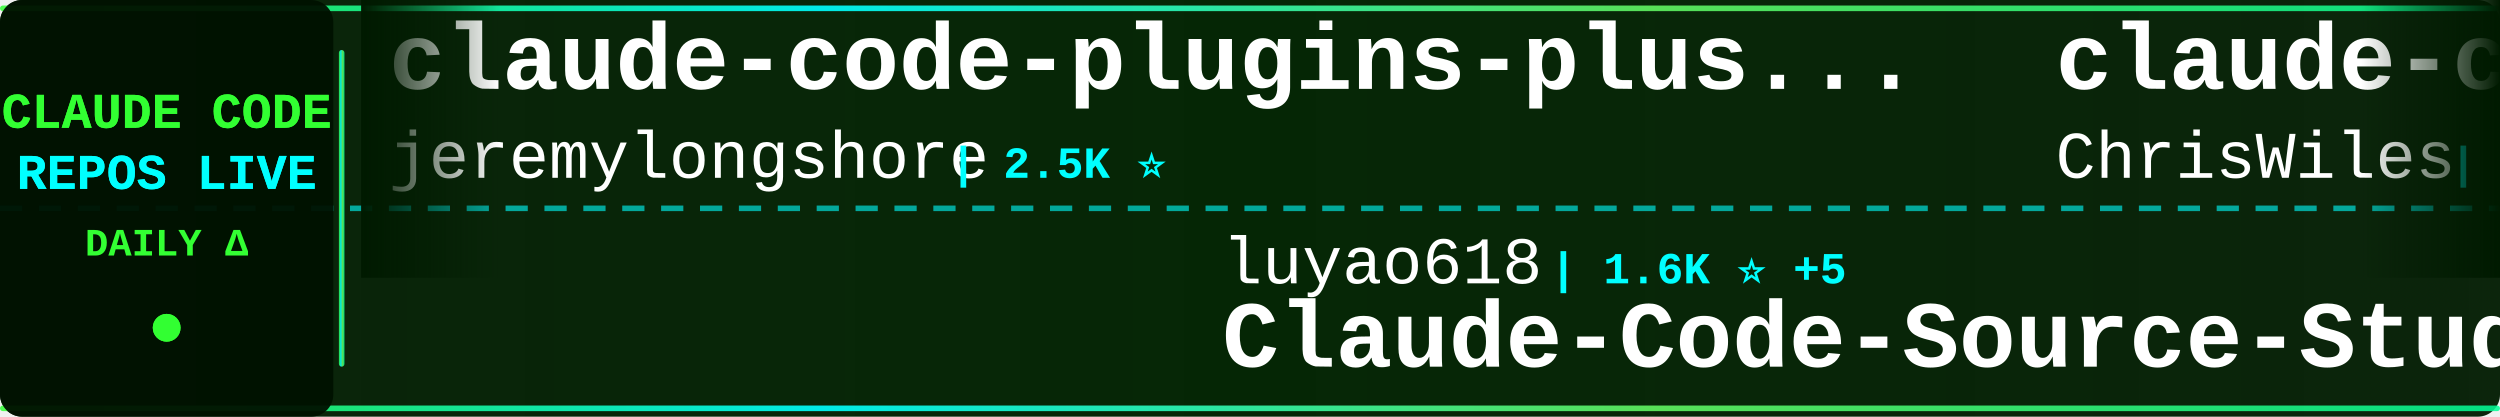
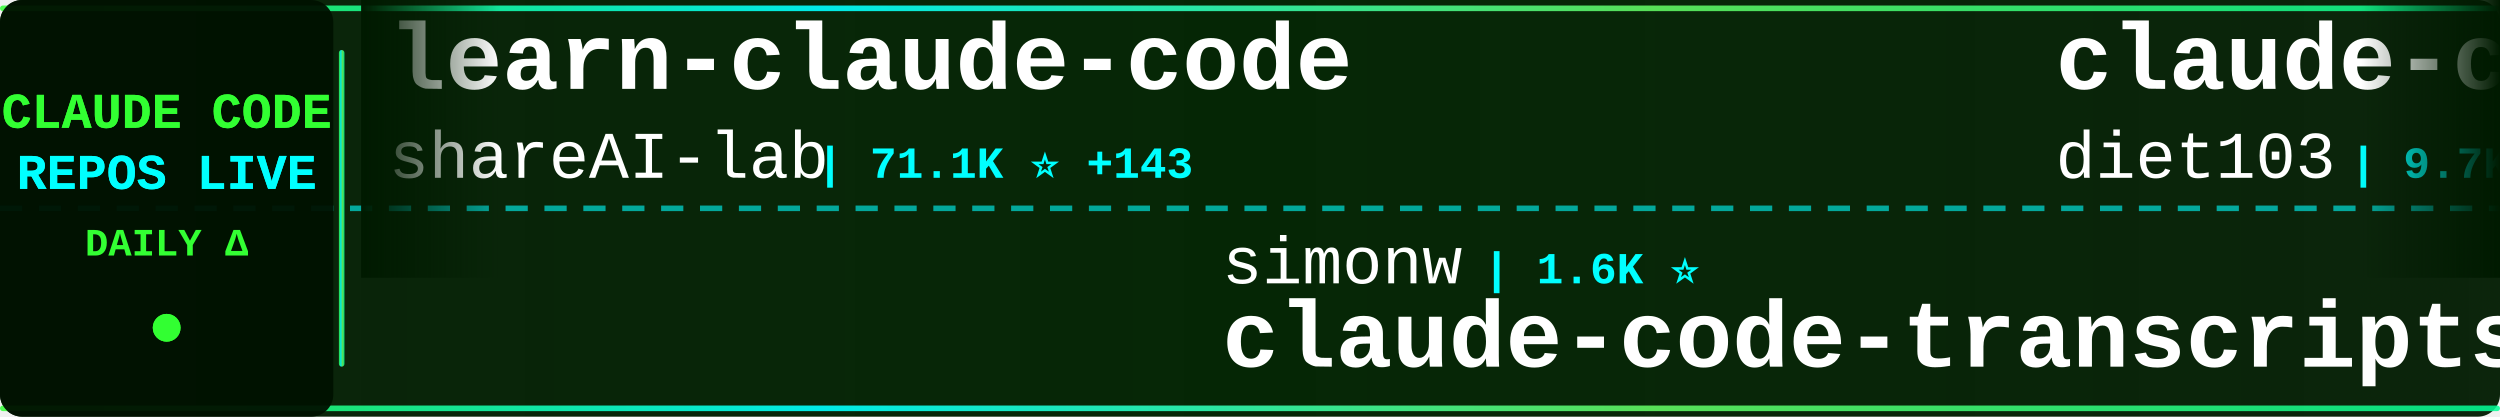
<svg xmlns="http://www.w3.org/2000/svg" width="900" height="150">
  <defs>
    <linearGradient id="tickerBg" x1="0%" y1="0%" x2="100%" y2="0%">
      <stop offset="0%" style="stop-color:#001a00;stop-opacity:0.95" />
      <stop offset="50%" style="stop-color:#002200;stop-opacity:0.98" />
      <stop offset="100%" style="stop-color:#001a00;stop-opacity:0.95" />
    </linearGradient>
    <linearGradient id="borderGrad" x1="0%" y1="0%" x2="100%" y2="0%">
      <stop offset="0%" style="stop-color:#33ff33;stop-opacity:0.85">
        <animate attributeName="stop-opacity" values="0.85;1;0.85" dur="2s" repeatCount="indefinite" />
      </stop>
      <stop offset="33%" style="stop-color:#00ffff;stop-opacity:0.9">
        <animate attributeName="stop-opacity" values="0.9;1;0.9" dur="2.2s" repeatCount="indefinite" />
      </stop>
      <stop offset="66%" style="stop-color:#66ff66;stop-opacity:0.85">
        <animate attributeName="stop-opacity" values="0.85;1;0.85" dur="1.8s" repeatCount="indefinite" />
      </stop>
      <stop offset="100%" style="stop-color:#00ff99;stop-opacity:0.85">
        <animate attributeName="stop-opacity" values="0.85;1;0.85" dur="2s" repeatCount="indefinite" />
      </stop>
    </linearGradient>
    <filter id="textGlow">
      <feGaussianBlur stdDeviation="0.1" result="coloredBlur" />
      <feMerge>
        <feMergeNode in="coloredBlur" />
        <feMergeNode in="SourceGraphic" />
      </feMerge>
    </filter>
    <filter id="metricGlow">
      <feGaussianBlur stdDeviation="0.2" result="coloredBlur" />
      <feMerge>
        <feMergeNode in="coloredBlur" />
        <feMergeNode in="SourceGraphic" />
      </feMerge>
    </filter>
    <linearGradient id="leftFade" x1="0%" y1="0%" x2="100%" y2="0%">
      <stop offset="0%" style="stop-color:#001a00;stop-opacity:1" />
      <stop offset="100%" style="stop-color:#001a00;stop-opacity:0" />
    </linearGradient>
    <linearGradient id="rightFade" x1="0%" y1="0%" x2="100%" y2="0%">
      <stop offset="0%" style="stop-color:#001a00;stop-opacity:0" />
      <stop offset="100%" style="stop-color:#001a00;stop-opacity:1" />
    </linearGradient>
  </defs>
  <rect width="900" height="150" fill="url(#tickerBg)" rx="8" />
  <rect x="0" y="2" width="900" height="2" fill="url(#borderGrad)" rx="1" />
  <rect x="0" y="146" width="900" height="2" fill="url(#borderGrad)" rx="1" />
  <line x1="0" y1="75" x2="900" y2="75" stroke="#00ffff" stroke-width="2" stroke-dasharray="8 6" opacity="0.6" />
  <rect x="0" y="0" width="120" height="150" fill="#001100" opacity="0.95" rx="8" />
  <text x="60" y="46" font-family="'Courier New', monospace" font-size="18" font-weight="bold" fill="#33ff33" text-anchor="middle" filter="url(#textGlow)">
    CLAUDE CODE
  </text>
  <text x="60" y="68" font-family="'Courier New', monospace" font-size="18" font-weight="bold" fill="#00ffff" text-anchor="middle" filter="url(#textGlow)">
    REPOS LIVE
  </text>
  <text x="60" y="92" font-family="'Courier New', monospace" font-size="14" font-weight="bold" fill="#33ff33" text-anchor="middle">
    DAILY Δ
  </text>
  <circle cx="60" cy="118" r="5" fill="#33ff33" filter="url(#metricGlow)">
    <animate attributeName="r" values="4;6;4" dur="1.5s" repeatCount="indefinite" />
    <animate attributeName="opacity" values="0.6;1;0.6" dur="1.5s" repeatCount="indefinite" />
  </circle>
  <rect x="122" y="18" width="2" height="114" fill="url(#borderGrad)" rx="1" />
  <clipPath id="tickerClip">
    <rect x="130" y="0" width="770" height="150" />
  </clipPath>
  <g clip-path="url(#tickerClip)">
    <g id="tickerItems">
      <animateTransform attributeName="transform" attributeType="XML" type="translate" from="0 0" to="-3000 0" dur="54s" repeatCount="indefinite" />
      <g transform="translate(0, 0)">
-         <text x="140" y="32" font-family="'Courier New', monospace" font-size="34" font-weight="bold" fill="#ffffff">claude-code-plugins-plus...</text>
-         <text x="140" y="64" font-family="'Courier New', monospace" font-size="24" font-weight="normal" fill="#ffffff" opacity="1.0">jeremylongshore</text>
-         <text x="342" y="64" font-family="'Courier New', monospace" font-size="16" font-weight="bold" fill="#00ffff"> | 2.5K ⭐</text>
+         <text x="140" y="32" font-family="'Courier New', monospace" font-size="34" font-weight="bold" fill="#ffffff">learn-claude-code</text>
+         <text x="140" y="64" font-family="'Courier New', monospace" font-size="24" font-weight="normal" fill="#ffffff" opacity="1.0">shareAI-lab</text>
+         <text x="294" y="64" font-family="'Courier New', monospace" font-size="16" font-weight="bold" fill="#00ffff"> | 71.1K ⭐ +143</text>
      </g>
      <g transform="translate(300, 0)">
-         <text x="140" y="102" font-family="'Courier New', monospace" font-size="24" font-weight="normal" fill="#ffffff" opacity="1.0">luyao618</text>
-         <text x="258" y="102" font-family="'Courier New', monospace" font-size="16" font-weight="bold" fill="#00ffff"> | 1.6K ⭐ +5</text>
-         <text x="140" y="132" font-family="'Courier New', monospace" font-size="34" font-weight="bold" fill="#ffffff">Claude-Code-Source-Study</text>
+         <text x="140" y="102" font-family="'Courier New', monospace" font-size="24" font-weight="normal" fill="#ffffff" opacity="1.0">simonw</text>
+         <text x="234" y="102" font-family="'Courier New', monospace" font-size="16" font-weight="bold" fill="#00ffff"> | 1.6K ⭐</text>
+         <text x="140" y="132" font-family="'Courier New', monospace" font-size="34" font-weight="bold" fill="#ffffff">claude-code-transcripts</text>
      </g>
      <g transform="translate(600, 0)">
-         <text x="140" y="32" font-family="'Courier New', monospace" font-size="34" font-weight="bold" fill="#ffffff">claude-code-showcase</text>
-         <text x="140" y="64" font-family="'Courier New', monospace" font-size="24" font-weight="normal" fill="#ffffff" opacity="1.0">ChrisWiles</text>
-         <text x="282" y="64" font-family="'Courier New', monospace" font-size="16" font-weight="bold" fill="#00ffff"> | 6.0K ⭐ +1</text>
+         <text x="140" y="32" font-family="'Courier New', monospace" font-size="34" font-weight="bold" fill="#ffffff">claude-code-infrastructu...</text>
+         <text x="140" y="64" font-family="'Courier New', monospace" font-size="24" font-weight="normal" fill="#ffffff" opacity="1.0">diet103</text>
+         <text x="246" y="64" font-family="'Courier New', monospace" font-size="16" font-weight="bold" fill="#00ffff"> | 9.7K ⭐</text>
      </g>
      <g transform="translate(900, 0)">
-         <text x="140" y="102" font-family="'Courier New', monospace" font-size="24" font-weight="normal" fill="#ffffff" opacity="1.0">JrCx7scC</text>
-         <text x="258" y="102" font-family="'Courier New', monospace" font-size="16" font-weight="bold" fill="#00ffff"> | 371 ⭐</text>
-         <text x="140" y="132" font-family="'Courier New', monospace" font-size="34" font-weight="bold" fill="#ffffff">claude-code-source</text>
+         <text x="140" y="102" font-family="'Courier New', monospace" font-size="24" font-weight="normal" fill="#ffffff" opacity="1.0">1rgs</text>
+         <text x="210" y="102" font-family="'Courier New', monospace" font-size="16" font-weight="bold" fill="#00ffff"> | 3.7K ⭐</text>
+         <text x="140" y="132" font-family="'Courier New', monospace" font-size="34" font-weight="bold" fill="#ffffff">claude-code-proxy</text>
      </g>
      <g transform="translate(1200, 0)">
-         <text x="140" y="32" font-family="'Courier New', monospace" font-size="34" font-weight="bold" fill="#ffffff">Open-ClaudeCode</text>
-         <text x="140" y="64" font-family="'Courier New', monospace" font-size="24" font-weight="normal" fill="#ffffff" opacity="1.0">LING71671</text>
-         <text x="270" y="64" font-family="'Courier New', monospace" font-size="16" font-weight="bold" fill="#00ffff"> | 918 ⭐</text>
+         <text x="140" y="32" font-family="'Courier New', monospace" font-size="34" font-weight="bold" fill="#ffffff">claude-code-security-rev...</text>
+         <text x="140" y="64" font-family="'Courier New', monospace" font-size="24" font-weight="normal" fill="#ffffff" opacity="1.0">anthropics</text>
+         <text x="282" y="64" font-family="'Courier New', monospace" font-size="16" font-weight="bold" fill="#00ffff"> | 5.5K ⭐ +7</text>
      </g>
      <g transform="translate(1500, 0)">
-         <text x="140" y="102" font-family="'Courier New', monospace" font-size="24" font-weight="normal" fill="#ffffff" opacity="1.0">multica-ai</text>
-         <text x="282" y="102" font-family="'Courier New', monospace" font-size="16" font-weight="bold" fill="#00ffff"> | 192.7K ⭐ +734</text>
-         <text x="140" y="132" font-family="'Courier New', monospace" font-size="34" font-weight="bold" fill="#ffffff">andrej-karpathy-skills</text>
+         <text x="140" y="102" font-family="'Courier New', monospace" font-size="24" font-weight="normal" fill="#ffffff" opacity="1.0">ChinaSiro</text>
+         <text x="270" y="102" font-family="'Courier New', monospace" font-size="16" font-weight="bold" fill="#00ffff"> | 9.5K ⭐ +7</text>
+         <text x="140" y="132" font-family="'Courier New', monospace" font-size="34" font-weight="bold" fill="#ffffff">claude-code-sourcemap</text>
      </g>
      <g transform="translate(1800, 0)">
-         <text x="140" y="32" font-family="'Courier New', monospace" font-size="34" font-weight="bold" fill="#ffffff">claude-code-base-action</text>
-         <text x="140" y="64" font-family="'Courier New', monospace" font-size="24" font-weight="normal" fill="#ffffff" opacity="1.0">anthropics</text>
-         <text x="282" y="64" font-family="'Courier New', monospace" font-size="16" font-weight="bold" fill="#00ffff"> | 907 ⭐ +1</text>
+         <text x="140" y="32" font-family="'Courier New', monospace" font-size="34" font-weight="bold" fill="#ffffff">claude-skills</text>
+         <text x="140" y="64" font-family="'Courier New', monospace" font-size="24" font-weight="normal" fill="#ffffff" opacity="1.0">alirezarezvani</text>
+         <text x="330" y="64" font-family="'Courier New', monospace" font-size="16" font-weight="bold" fill="#00ffff"> | 22.6K ⭐ +83</text>
      </g>
      <g transform="translate(2100, 0)">
-         <text x="140" y="102" font-family="'Courier New', monospace" font-size="24" font-weight="normal" fill="#ffffff" opacity="1.0">darcyegb</text>
-         <text x="258" y="102" font-family="'Courier New', monospace" font-size="16" font-weight="bold" fill="#00ffff"> | 748 ⭐ +1</text>
-         <text x="140" y="132" font-family="'Courier New', monospace" font-size="34" font-weight="bold" fill="#ffffff">ClaudeCodeAgents</text>
+         <text x="140" y="102" font-family="'Courier New', monospace" font-size="24" font-weight="normal" fill="#ffffff" opacity="1.0">ponponon</text>
+         <text x="258" y="102" font-family="'Courier New', monospace" font-size="16" font-weight="bold" fill="#00ffff"> | 2.3K ⭐ +3</text>
+         <text x="140" y="132" font-family="'Courier New', monospace" font-size="34" font-weight="bold" fill="#ffffff">claude_code_src</text>
      </g>
      <g transform="translate(2400, 0)">
-         <text x="140" y="32" font-family="'Courier New', monospace" font-size="34" font-weight="bold" fill="#ffffff">awesome-claude-code-suba...</text>
-         <text x="140" y="64" font-family="'Courier New', monospace" font-size="24" font-weight="normal" fill="#ffffff" opacity="1.0">VoltAgent</text>
-         <text x="270" y="64" font-family="'Courier New', monospace" font-size="16" font-weight="bold" fill="#00ffff"> | 23.3K ⭐ +45</text>
+         <text x="140" y="32" font-family="'Courier New', monospace" font-size="34" font-weight="bold" fill="#ffffff">claude-code-book</text>
+         <text x="140" y="64" font-family="'Courier New', monospace" font-size="24" font-weight="normal" fill="#ffffff" opacity="1.0">lintsinghua</text>
+         <text x="294" y="64" font-family="'Courier New', monospace" font-size="16" font-weight="bold" fill="#00ffff"> | 3.9K ⭐ +10</text>
      </g>
      <g transform="translate(2700, 0)">
-         <text x="140" y="102" font-family="'Courier New', monospace" font-size="24" font-weight="normal" fill="#ffffff" opacity="1.0">shareAI-lab</text>
-         <text x="294" y="102" font-family="'Courier New', monospace" font-size="16" font-weight="bold" fill="#00ffff"> | 71.1K ⭐ +141</text>
-         <text x="140" y="132" font-family="'Courier New', monospace" font-size="34" font-weight="bold" fill="#ffffff">learn-claude-code</text>
+         <text x="140" y="102" font-family="'Courier New', monospace" font-size="24" font-weight="normal" fill="#ffffff" opacity="1.0">davila7</text>
+         <text x="246" y="102" font-family="'Courier New', monospace" font-size="16" font-weight="bold" fill="#00ffff"> | 29.5K ⭐ +60</text>
+         <text x="140" y="132" font-family="'Courier New', monospace" font-size="34" font-weight="bold" fill="#ffffff">claude-code-templates</text>
      </g>
      <g transform="translate(3000, 0)">
-         <text x="140" y="32" font-family="'Courier New', monospace" font-size="34" font-weight="bold" fill="#ffffff">claude-code-plugins-plus...</text>
-         <text x="140" y="64" font-family="'Courier New', monospace" font-size="24" font-weight="normal" fill="#ffffff" opacity="1.0">jeremylongshore</text>
-         <text x="342" y="64" font-family="'Courier New', monospace" font-size="16" font-weight="bold" fill="#00ffff"> | 2.5K ⭐</text>
+         <text x="140" y="32" font-family="'Courier New', monospace" font-size="34" font-weight="bold" fill="#ffffff">learn-claude-code</text>
+         <text x="140" y="64" font-family="'Courier New', monospace" font-size="24" font-weight="normal" fill="#ffffff" opacity="1.0">shareAI-lab</text>
+         <text x="294" y="64" font-family="'Courier New', monospace" font-size="16" font-weight="bold" fill="#00ffff"> | 71.1K ⭐ +143</text>
      </g>
      <g transform="translate(3300, 0)">
-         <text x="140" y="102" font-family="'Courier New', monospace" font-size="24" font-weight="normal" fill="#ffffff" opacity="1.0">luyao618</text>
-         <text x="258" y="102" font-family="'Courier New', monospace" font-size="16" font-weight="bold" fill="#00ffff"> | 1.6K ⭐ +5</text>
-         <text x="140" y="132" font-family="'Courier New', monospace" font-size="34" font-weight="bold" fill="#ffffff">Claude-Code-Source-Study</text>
+         <text x="140" y="102" font-family="'Courier New', monospace" font-size="24" font-weight="normal" fill="#ffffff" opacity="1.0">simonw</text>
+         <text x="234" y="102" font-family="'Courier New', monospace" font-size="16" font-weight="bold" fill="#00ffff"> | 1.6K ⭐</text>
+         <text x="140" y="132" font-family="'Courier New', monospace" font-size="34" font-weight="bold" fill="#ffffff">claude-code-transcripts</text>
      </g>
      <g transform="translate(3600, 0)">
-         <text x="140" y="32" font-family="'Courier New', monospace" font-size="34" font-weight="bold" fill="#ffffff">claude-code-showcase</text>
-         <text x="140" y="64" font-family="'Courier New', monospace" font-size="24" font-weight="normal" fill="#ffffff" opacity="1.0">ChrisWiles</text>
-         <text x="282" y="64" font-family="'Courier New', monospace" font-size="16" font-weight="bold" fill="#00ffff"> | 6.0K ⭐ +1</text>
+         <text x="140" y="32" font-family="'Courier New', monospace" font-size="34" font-weight="bold" fill="#ffffff">claude-code-infrastructu...</text>
+         <text x="140" y="64" font-family="'Courier New', monospace" font-size="24" font-weight="normal" fill="#ffffff" opacity="1.0">diet103</text>
+         <text x="246" y="64" font-family="'Courier New', monospace" font-size="16" font-weight="bold" fill="#00ffff"> | 9.7K ⭐</text>
      </g>
      <g transform="translate(3900, 0)">
-         <text x="140" y="102" font-family="'Courier New', monospace" font-size="24" font-weight="normal" fill="#ffffff" opacity="1.0">JrCx7scC</text>
-         <text x="258" y="102" font-family="'Courier New', monospace" font-size="16" font-weight="bold" fill="#00ffff"> | 371 ⭐</text>
-         <text x="140" y="132" font-family="'Courier New', monospace" font-size="34" font-weight="bold" fill="#ffffff">claude-code-source</text>
+         <text x="140" y="102" font-family="'Courier New', monospace" font-size="24" font-weight="normal" fill="#ffffff" opacity="1.0">1rgs</text>
+         <text x="210" y="102" font-family="'Courier New', monospace" font-size="16" font-weight="bold" fill="#00ffff"> | 3.7K ⭐</text>
+         <text x="140" y="132" font-family="'Courier New', monospace" font-size="34" font-weight="bold" fill="#ffffff">claude-code-proxy</text>
      </g>
    </g>
  </g>
  <rect x="130" y="0" width="50" height="100" fill="url(#leftFade)" />
  <rect x="850" y="0" width="50" height="100" fill="url(#rightFade)" />
</svg>
